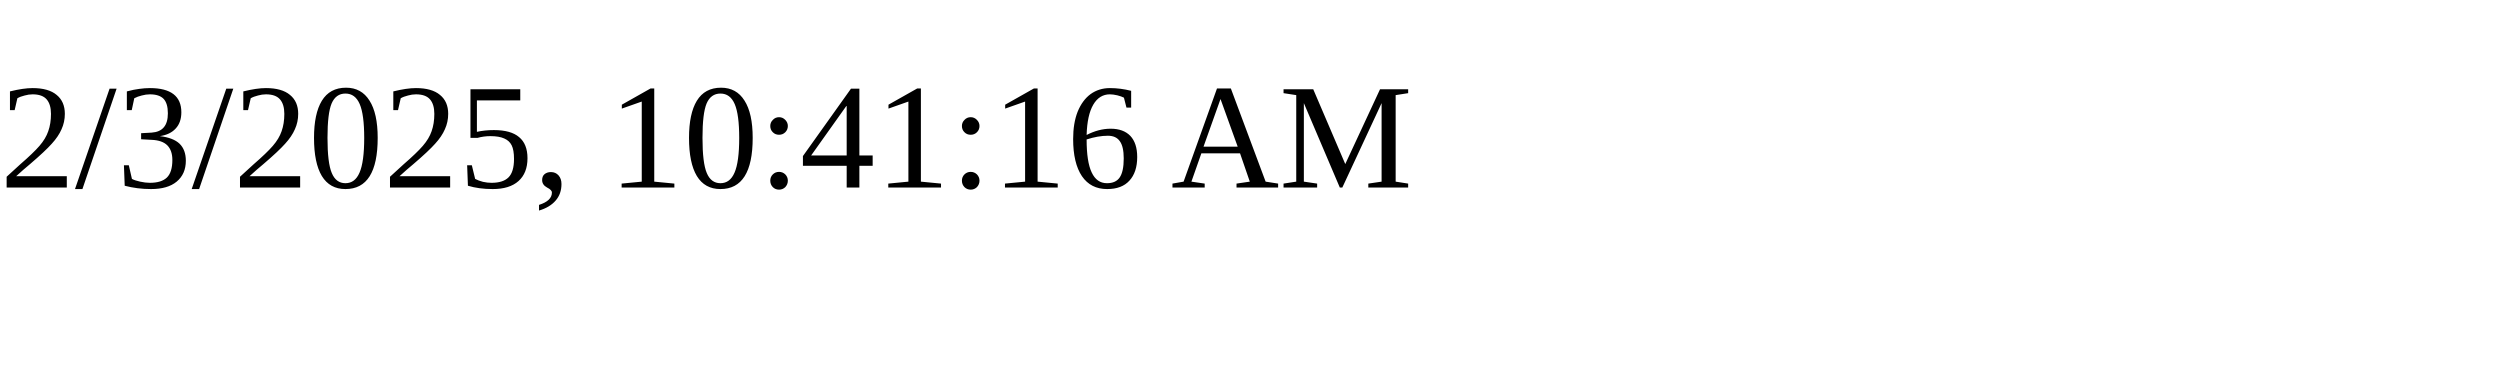
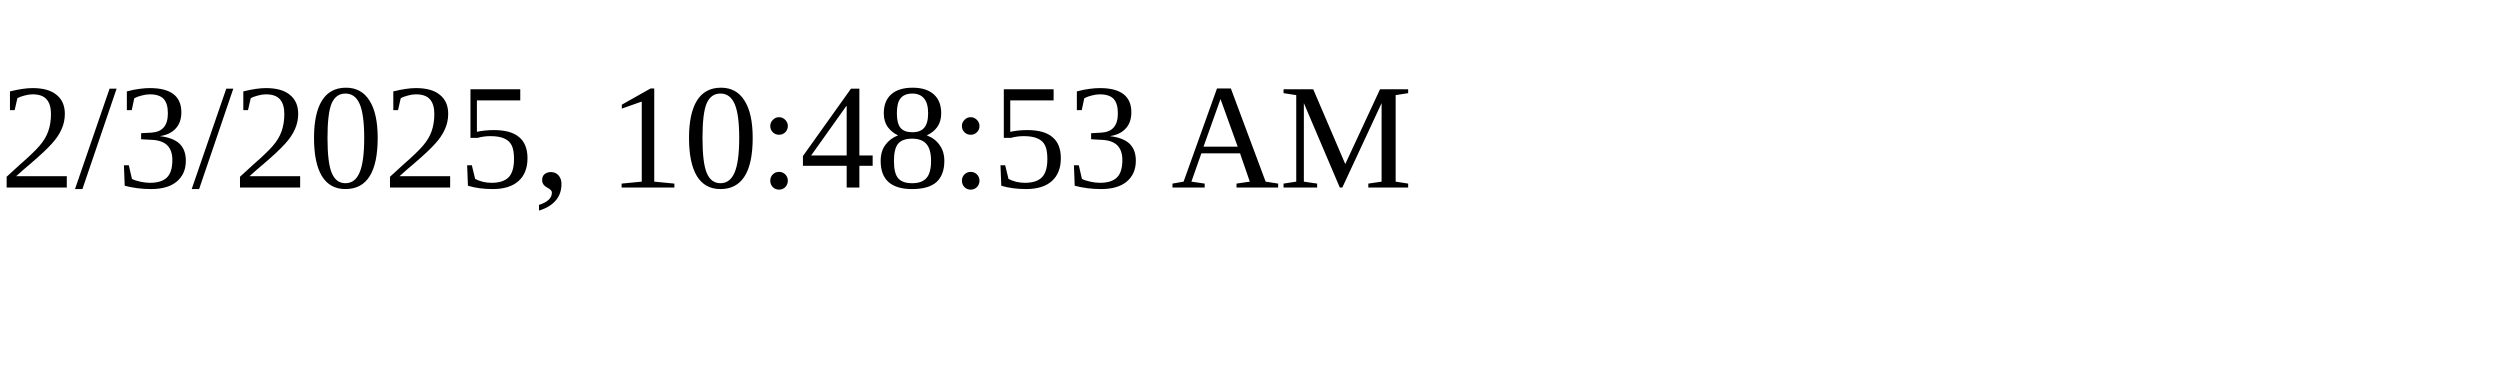
<svg xmlns="http://www.w3.org/2000/svg" height="30" width="200">
-   <text x="0" y="15">2/3/2025, 10:41:16 AM</text>
+   <text x="0" y="15">2/3/2025, 10:48:53 AM</text>
</svg>
